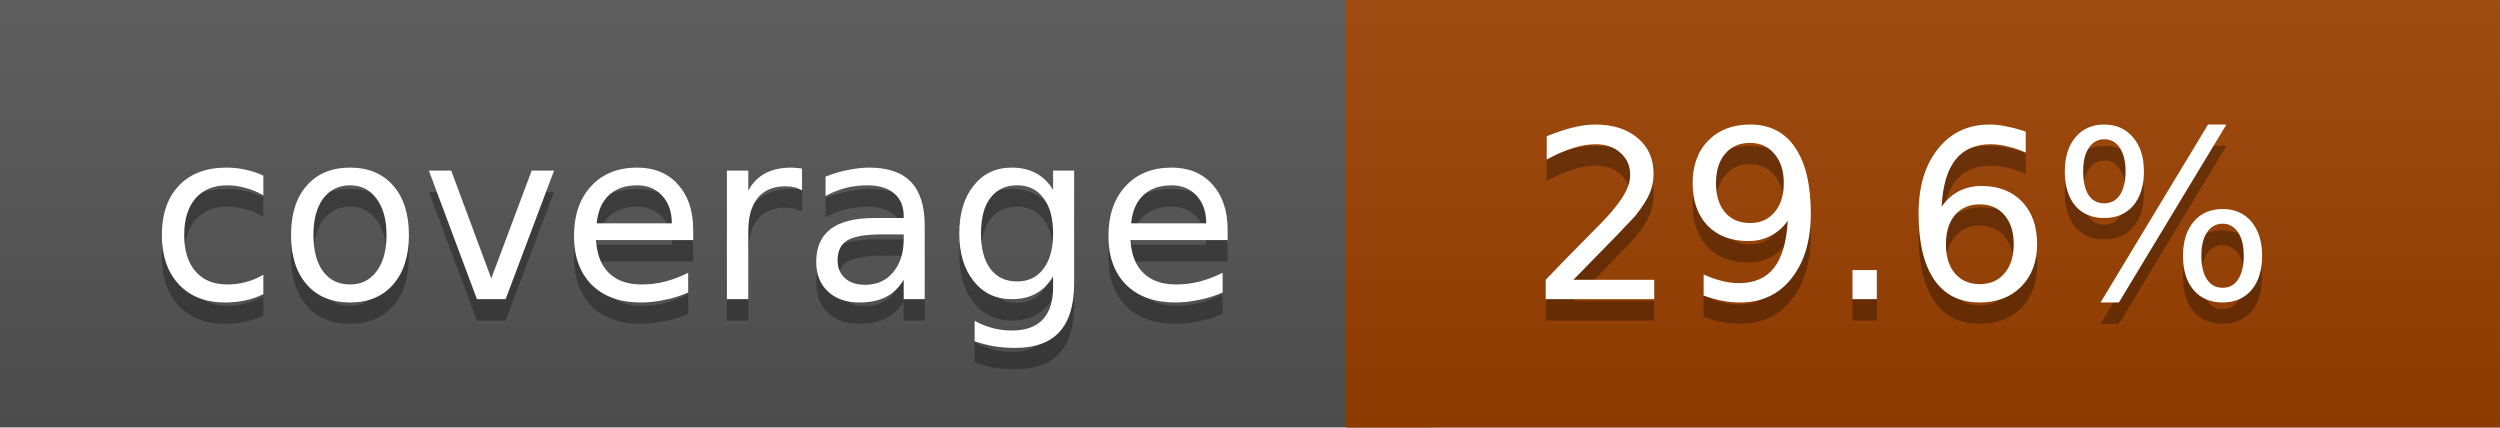
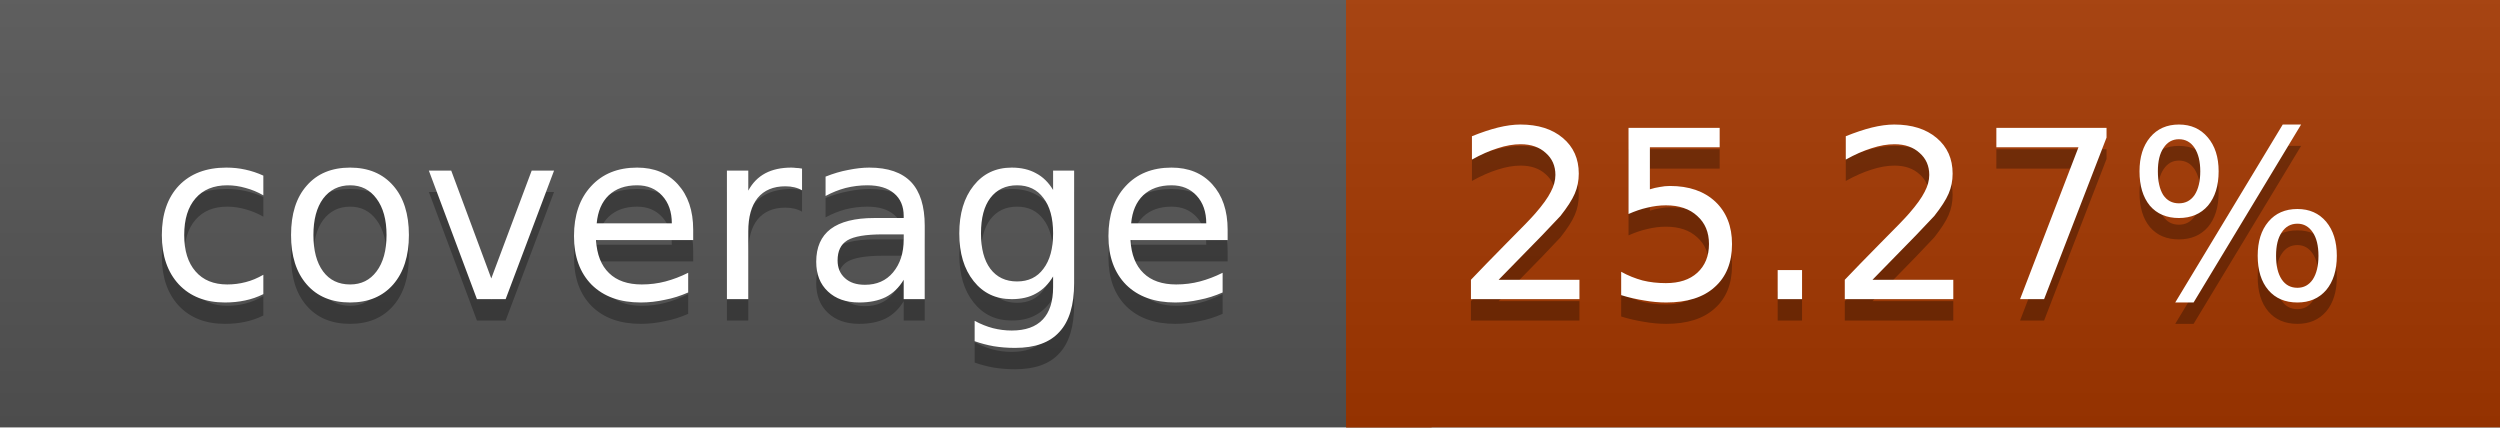
<svg xmlns="http://www.w3.org/2000/svg" width="117" height="20">
  <linearGradient id="a" x2="0" y2="100%">
    <stop offset="0" stop-color="#bbb" stop-opacity=".1" />
    <stop offset="1" stop-opacity=".1" />
  </linearGradient>
  <rect rx="0" width="117" height="20" fill="#555" />
-   <rect rx="0" x="63" width="54" height="20" fill="#9c4100" />
-   <path fill="#9c4100" d="M63 0h4v20h-4z" />
+   <rect rx="0" x="63" width="54" height="20" fill="#a53800" />
+   <path fill="#a53800" d="M63 0h4v20h-4z" />
  <rect rx="0" width="117" height="20" fill="url(#a)" />
  <g fill="#fff" text-anchor="middle" font-family="DejaVu Sans,Verdana,Geneva,sans-serif" font-size="11">
    <text x="32.5" y="15" fill="#010101" fill-opacity=".3">coverage</text>
    <text x="32.5" y="14">coverage</text>
-     <text x="89" y="15" fill="#010101" fill-opacity=".3">29.6%</text>
-     <text x="89" y="14">29.6%</text>
+     <text x="89" y="15" fill="#010101" fill-opacity=".3">25.27%</text>
+     <text x="89" y="14">25.27%</text>
  </g>
</svg>
